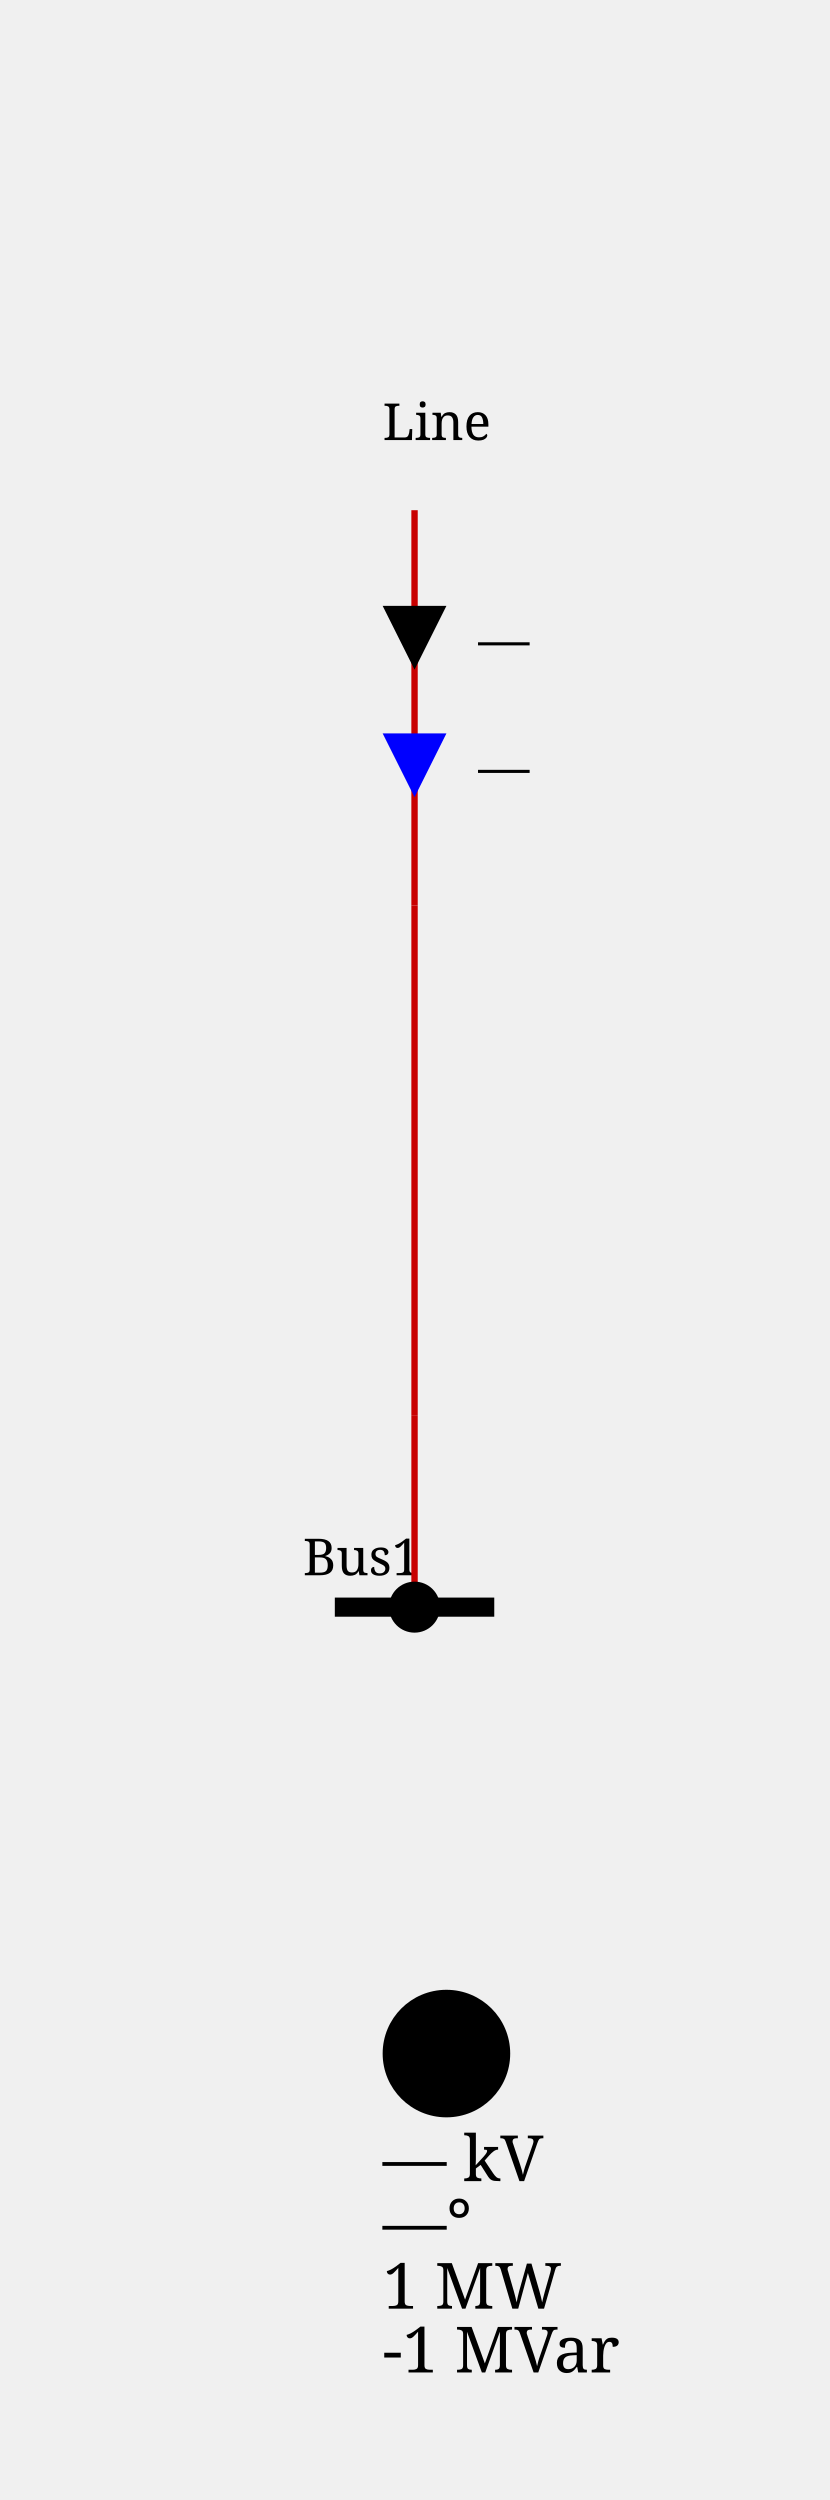
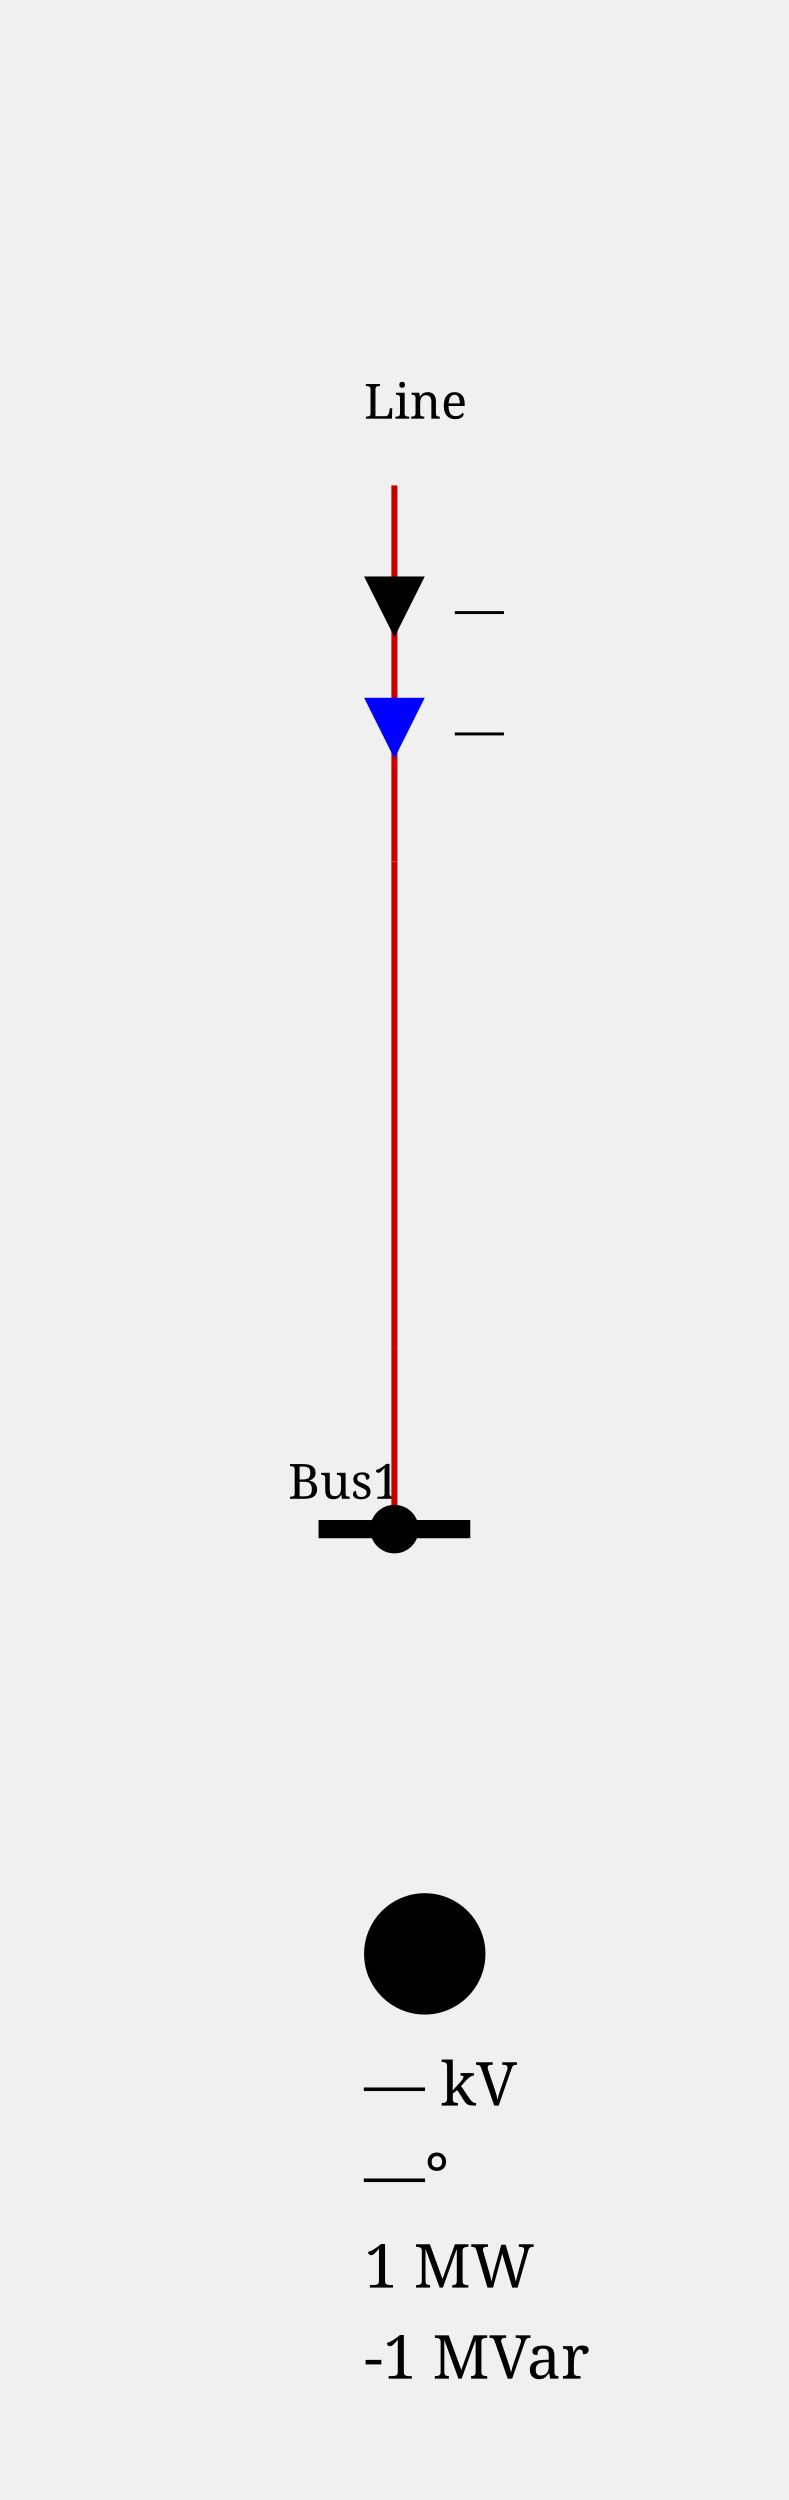
- <svg xmlns="http://www.w3.org/2000/svg" height="392.0" viewBox="0 0 130.0 392.0" width="130.0">
+ <svg xmlns="http://www.w3.org/2000/svg" height="412.0" viewBox="0 0 130.0 412.0" width="130.0">
  <style>/* ----------------------------------------------------------------------- */
/* File: tautologies.css ------------------------------------------------- */
.sld-out .sld-arrow-in {visibility: hidden}
.sld-in .sld-arrow-out {visibility: hidden}
.sld-closed .sld-sw-open {visibility: hidden}
.sld-open .sld-sw-closed {visibility: hidden}
.sld-hidden-node {visibility: hidden}
.sld-top-feeder .sld-label {dominant-baseline: auto}
.sld-bottom-feeder .sld-label {dominant-baseline: hanging}
.sld-active-power .sld-label {dominant-baseline: mathematical}
.sld-reactive-power .sld-label {dominant-baseline: mathematical}
.sld-current .sld-label {dominant-baseline: mathematical}
.sld-current-value .sld-label {dominant-baseline: mathematical}
.sld-permanent-limit-percentage .sld-label {dominant-baseline: mathematical}
/* ----------------------------------------------------------------------- */
/* File: topologicalBaseVoltages.css ------------------------------------- */
.sld-disconnected {--sld-vl-color: #808080}
.sld-vl300to500.sld-bus-0 {--sld-vl-color: #FF0000}
.sld-vl300to500.sld-bus-1 {--sld-vl-color: #7F6C00}
.sld-vl300to500.sld-bus-2 {--sld-vl-color: #F6B2FF}
.sld-vl300to500.sld-bus-3 {--sld-vl-color: #996700}
.sld-vl300to500.sld-bus-4 {--sld-vl-color: #FF85EB}
.sld-vl300to500.sld-bus-5 {--sld-vl-color: #B25B00}
.sld-vl300to500.sld-bus-6 {--sld-vl-color: #FF59B5}
.sld-vl300to500.sld-bus-7 {--sld-vl-color: #CC4400}
.sld-vl300to500.sld-bus-8 {--sld-vl-color: #FF2C67}
.sld-vl300to500.sld-bus-9 {--sld-vl-color: #E52600}
.sld-vl180to300.sld-bus-0 {--sld-vl-color: #218B21}
.sld-vl180to300.sld-bus-1 {--sld-vl-color: #0D4940}
.sld-vl180to300.sld-bus-2 {--sld-vl-color: #DFDAB9}
.sld-vl180to300.sld-bus-3 {--sld-vl-color: #105640}
.sld-vl180to300.sld-bus-4 {--sld-vl-color: #C2CB92}
.sld-vl180to300.sld-bus-5 {--sld-vl-color: #14643C}
.sld-vl180to300.sld-bus-6 {--sld-vl-color: #95B66B}
.sld-vl180to300.sld-bus-7 {--sld-vl-color: #187036}
.sld-vl180to300.sld-bus-8 {--sld-vl-color: #5FA046}
.sld-vl180to300.sld-bus-9 {--sld-vl-color: #1C7E2D}
.sld-vl120to180.sld-bus-0 {--sld-vl-color: #00AFAE}
.sld-vl120to180.sld-bus-1 {--sld-vl-color: #000D58}
.sld-vl120to180.sld-bus-2 {--sld-vl-color: #B8E7B2}
.sld-vl120to180.sld-bus-3 {--sld-vl-color: #002169}
.sld-vl120to180.sld-bus-4 {--sld-vl-color: #85D993}
.sld-vl120to180.sld-bus-5 {--sld-vl-color: #003C7B}
.sld-vl120to180.sld-bus-6 {--sld-vl-color: #59CB8B}
.sld-vl120to180.sld-bus-7 {--sld-vl-color: #005C8C}
.sld-vl120to180.sld-bus-8 {--sld-vl-color: #2CBD94}
.sld-vl120to180.sld-bus-9 {--sld-vl-color: #00839E}
.sld-vl70to120.sld-bus-0 {--sld-vl-color: #CC5500}
.sld-vl70to120.sld-bus-1 {--sld-vl-color: #4A6600}
.sld-vl70to120.sld-bus-2 {--sld-vl-color: #EFB2DD}
.sld-vl70to120.sld-bus-3 {--sld-vl-color: #6E7A00}
.sld-vl70to120.sld-bus-4 {--sld-vl-color: #E685AE}
.sld-vl70to120.sld-bus-5 {--sld-vl-color: #8E8400}
.sld-vl70to120.sld-bus-6 {--sld-vl-color: #DD596B}
.sld-vl70to120.sld-bus-7 {--sld-vl-color: #A37B00}
.sld-vl70to120.sld-bus-8 {--sld-vl-color: #D4432C}
.sld-vl70to120.sld-bus-9 {--sld-vl-color: #B76B00}
.sld-vl50to70.sld-bus-0 {--sld-vl-color: #A020EF}
.sld-vl50to70.sld-bus-1 {--sld-vl-color: #7F0848}
.sld-vl50to70.sld-bus-2 {--sld-vl-color: #B7DBFE}
.sld-vl50to70.sld-bus-3 {--sld-vl-color: #960C6D}
.sld-vl50to70.sld-bus-4 {--sld-vl-color: #8DA6FE}
.sld-vl50to70.sld-bus-5 {--sld-vl-color: #AD109A}
.sld-vl50to70.sld-bus-6 {--sld-vl-color: #6F66FB}
.sld-vl50to70.sld-bus-7 {--sld-vl-color: #BC14C4}
.sld-vl50to70.sld-bus-8 {--sld-vl-color: #7F42F6}
.sld-vl50to70.sld-bus-9 {--sld-vl-color: #B11AD9}
.sld-vl30to50.sld-bus-0 {--sld-vl-color: #FF8290}
.sld-vl30to50.sld-bus-1 {--sld-vl-color: #7F6F41}
.sld-vl30to50.sld-bus-2 {--sld-vl-color: #F6D9FF}
.sld-vl30to50.sld-bus-3 {--sld-vl-color: #99784E}
.sld-vl30to50.sld-bus-4 {--sld-vl-color: #FFC3FB}
.sld-vl30to50.sld-bus-5 {--sld-vl-color: #B27D5B}
.sld-vl30to50.sld-bus-6 {--sld-vl-color: #FFADE3}
.sld-vl30to50.sld-bus-7 {--sld-vl-color: #CC7E68}
.sld-vl30to50.sld-bus-8 {--sld-vl-color: #FF97BF}
.sld-vl30to50.sld-bus-9 {--sld-vl-color: #E57B75}
.sld-vl0to30.sld-bus-0 {--sld-vl-color: #AAAE27}
.sld-vl0to30.sld-bus-1 {--sld-vl-color: #195B0F}
.sld-vl0to30.sld-bus-2 {--sld-vl-color: #EABABE}
.sld-vl0to30.sld-bus-3 {--sld-vl-color: #2D6C13}
.sld-vl0to30.sld-bus-4 {--sld-vl-color: #DDA193}
.sld-vl0to30.sld-bus-5 {--sld-vl-color: #477D17}
.sld-vl0to30.sld-bus-6 {--sld-vl-color: #CE9A6E}
.sld-vl0to30.sld-bus-7 {--sld-vl-color: #648D1C}
.sld-vl0to30.sld-bus-8 {--sld-vl-color: #BEA04A}
.sld-vl0to30.sld-bus-9 {--sld-vl-color: #869D22}
/* ----------------------------------------------------------------------- */
/* File : highlightLineStates.css ---------------------------------------- */
.sld-wire.sld-feeder-disconnected {stroke: black}
.sld-wire.sld-feeder-connected-disconnected {stroke-dasharray: 3,3}
.sld-wire.sld-feeder-disconnected-connected {stroke: black; stroke-dasharray: 3,3}
.sld-busbar-section.sld-bus-disconnected {stroke-dasharray: 3,3}
/* ----------------------------------------------------------------------- */
/* File : components.css ------------------------------------------------- */
/* Stroke black */
.sld-disconnector {stroke-width: 3; stroke: black; fill: none}
/* Stroke blue */
.sld-breaker {stroke-width: 2; stroke: blue; fill:white}
.sld-load-break-switch {stroke: blue; fill: white}
/* Stroke --sld-vl-color with fallback black */
.sld-bus-connection {fill: var(--sld-vl-color, black)}
.sld-cell-shape-flat .sld-bus-connection {visibility: hidden}
.sld-busbar-section {stroke: var(--sld-vl-color, black); stroke-width: 3; fill: none}
/* Stroke --sld-vl-color with fallback red */
.sld-wire {stroke: var(--sld-vl-color, #c80000); fill: none}
.sld-wire.sld-dangling-line {stroke-width: 2px}
.sld-wire.sld-tie-line {stroke-width: 2px}
/* Stroke --sld-vl-color with fallback blue */
.sld-load {stroke: var(--sld-vl-color, blue); fill: none}
.sld-battery {stroke: var(--sld-vl-color, blue); fill: none}
.sld-generator {stroke: var(--sld-vl-color, blue); fill: none}
.sld-two-wt {stroke: var(--sld-vl-color, blue); fill: none}
.sld-three-wt {stroke: var(--sld-vl-color, blue); fill: none}
.sld-winding {stroke: var(--sld-vl-color, blue); fill: none}
.sld-capacitor {stroke: var(--sld-vl-color, blue); fill: none}
.sld-inductor {stroke: var(--sld-vl-color, blue); fill: none}
.sld-pst {stroke: var(--sld-vl-color, blue); fill: none}
.sld-pst-arrow {stroke: black; fill: none}
.sld-svc {stroke: var(--sld-vl-color, blue); fill: none}
.sld-vsc {stroke: var(--sld-vl-color, blue); font-size: 7.43px; fill: none}
.sld-lcc {stroke: var(--sld-vl-color, blue); font-size: 7.43px; fill: none}
.sld-ground {stroke: var(--sld-vl-color, blue); fill: none}
/* Stroke none &amp; fill: --sld-vl-color */
.sld-node-infos {stroke: none; fill: var(--sld-vl-color, black)}
/* Stroke none &amp; fill: black */
.sld-node {stroke: none; fill: black}
.sld-flash {stroke: none; fill: black}
.sld-lock {stroke: none; fill: black}
.sld-unknown {stroke: none; fill: black}
/* Fonts */
.sld-label {stroke: none; fill: black; font: 8px serif}
.sld-bus-legend-info {font: 10px serif}
.sld-graph-label {font: 12px serif}
/* Specific */
.sld-grid {stroke: #003700; stroke-dasharray: 1,10}
.sld-feeder-info.sld-active-power {fill:black}
.sld-feeder-info.sld-reactive-power {fill:blue}
.sld-feeder-info.sld-current {fill:purple}
.sld-frame {fill: var(--sld-background-color, transparent)}
/* Stroke maroon for fictitious switch */
.sld-breaker.sld-fictitious {stroke: maroon}
.sld-disconnector.sld-fictitious {stroke: maroon}
.sld-load-break-switch.sld-fictitious {stroke: maroon}
.sld-busbar-section.sld-fictitious {stroke: var(--sld-vl-color, #c80000); stroke-width: 1}
/* ground disconnector specific */
.sld-ground-disconnection-attach {stroke: var(--sld-vl-color, #c80000); fill: none}
.sld-open .sld-ground-disconnection-ground {stroke: black; fill: none}
.sld-closed .sld-ground-disconnection-ground {stroke: var(--sld-vl-color, #c80000); fill: none}
.sld-ground-disconnection .sld-sw-open {stroke: black; fill: none}
.sld-ground-disconnection .sld-sw-closed {stroke: black; fill: none}
</style>
  <rect class="sld-frame" height="100%" width="100%" />
  <g>
    <g class="sld-voltage-level" id="idVoltageLevel1">
      <g class="sld-busbar-section sld-vl300to500 sld-bus-0" id="idBus1" transform="translate(52.5,252.0)">
        <line x1="0" x2="25.0" y1="0" y2="0" />
        <text class="sld-label" id="idBus1_95_NW_95_LABEL" x="-5.0" y="-5.0">Bus1</text>
      </g>
      <g class="sld-extern-cell sld-cell-direction-top" id="idEXTERN_32_0">
        <g class="sld-wire sld-vl300to500 sld-bus-0" id="_95_VoltageLevel1_95_BUSCO_95_Bus1_95_Line_95_ONE_95_INTERNAL_95_VoltageLevel1_95_BUSCO_95_Bus1_95_Line_95_ONE_45_Line_95_ONE">
          <polyline points="65.0,252.0,65.0,222.0" />
        </g>
        <g class="sld-wire sld-vl300to500 sld-bus-0" id="_95_VoltageLevel1_95_INTERNAL_95_VoltageLevel1_95_BUSCO_95_Bus1_95_Line_95_ONE_45_Line_95_ONE_95_INTERNAL_95_VoltageLevel1_95_Line_95_ONE">
          <polyline points="65.0,222.0,65.0,142.0" />
        </g>
        <g class="sld-wire sld-vl300to500 sld-bus-0" id="_95_VoltageLevel1_95_INTERNAL_95_VoltageLevel1_95_Line_95_ONE_95_Line_95_ONE">
          <polyline points="65.0,142.0,65.0,80.0" />
        </g>
        <g class="sld-feeder-info sld-in sld-active-power" id="idLine_95_ONE_95_ARROW_95_ACTIVE" transform="translate(60.0,95.0)">
          <polygon class="sld-arrow-out" points="5,0 10,10 0,10" />
          <polygon class="sld-arrow-in" points="0,0 10,0 5,10" />
          <text class="sld-label" x="15.0" y="5.0">—</text>
        </g>
        <g class="sld-feeder-info sld-in sld-reactive-power" id="idLine_95_ONE_95_ARROW_95_REACTIVE" transform="translate(60.0,115.0)">
          <polygon class="sld-arrow-out" points="5,0 10,10 0,10" />
          <polygon class="sld-arrow-in" points="0,0 10,0 5,10" />
          <text class="sld-label" x="15.0" y="5.0">—</text>
        </g>
        <g class="sld-bus-connection sld-fictitious sld-vl300to500 sld-bus-0" id="idBUSCO_95_Bus1_95_Line_95_ONE" transform="translate(61.0,248.0)">
          <circle cx="4" cy="4" r="4" />
        </g>
        <g class="sld-node sld-hidden-node sld-fictitious sld-vl300to500 sld-bus-0" id="idINTERNAL_95_VoltageLevel1_95_BUSCO_95_Bus1_95_Line_95_ONE_45_Line_95_ONE" transform="translate(61.0,218.0)">
          <circle cx="4" cy="4" r="4" />
        </g>
        <g class="sld-node sld-hidden-node sld-fictitious sld-vl300to500 sld-bus-0" id="idINTERNAL_95_VoltageLevel1_95_Line_95_ONE" transform="translate(61.0,138.0)">
          <circle cx="4" cy="4" r="4" />
        </g>
        <g class="sld-top-feeder" id="idLine_95_ONE" transform="translate(65.0,80.0)">
          <text class="sld-label" id="idLine_95_ONE_95_N_95_LABEL" x="-5.0" y="-11.0">Line</text>
        </g>
      </g>
      <g class="sld-legend">
        <g id="idNODE_95_VoltageLevel1_95_0">
          <circle class="sld-vl300to500 sld-bus-0 sld-node-infos" cx="70.0" cy="322.0" id="idNODE_95_VoltageLevel1_95_0_95_circle" r="10" stroke-width="10" />
-           <text class="sld-voltage sld-bus-legend-info" id="idNODE_95_VoltageLevel1_95_0_95_v" x="60.0" y="342.0">— kV</text>
-           <text class="sld-angle sld-bus-legend-info" id="idNODE_95_VoltageLevel1_95_0_95_angle" x="60.0" y="352.0">—°</text>
-           <text class="sld-bus-legend-info" id="idNODE_95_VoltageLevel1_95_0_95_fictitiousP0" x="60.0" y="362.0">1 MW</text>
-           <text class="sld-bus-legend-info" id="idNODE_95_VoltageLevel1_95_0_95_fictitiousQ0" x="60.0" y="372.0">-1 MVar</text>
+           <text class="sld-voltage sld-bus-legend-info" id="idNODE_95_VoltageLevel1_95_0_95_v" x="60.0" y="347.0">— kV</text>
+           <text class="sld-angle sld-bus-legend-info" id="idNODE_95_VoltageLevel1_95_0_95_angle" x="60.0" y="362.0">—°</text>
+           <text class="sld-bus-legend-info" id="idNODE_95_VoltageLevel1_95_0_95_fictitiousP0" x="60.0" y="377.0">1 MW</text>
+           <text class="sld-bus-legend-info" id="idNODE_95_VoltageLevel1_95_0_95_fictitiousQ0" x="60.0" y="392.0">-1 MVar</text>
        </g>
      </g>
    </g>
  </g>
</svg>
